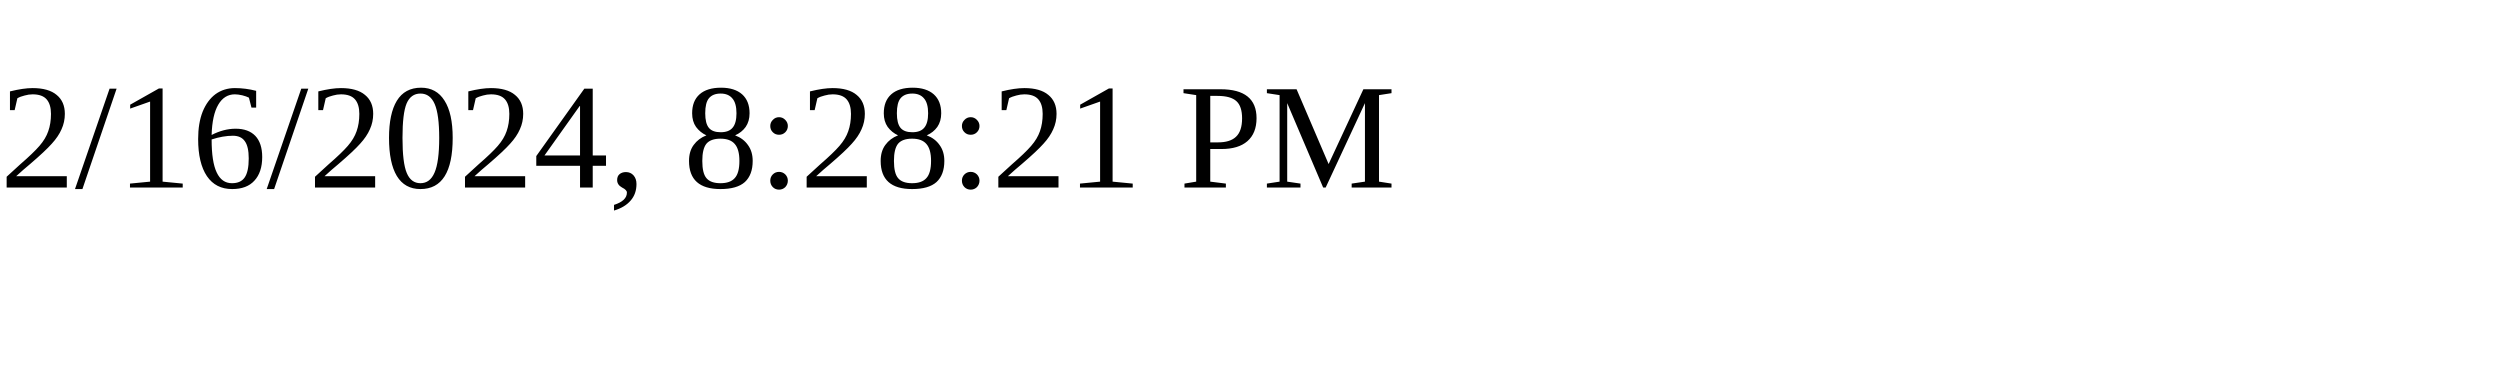
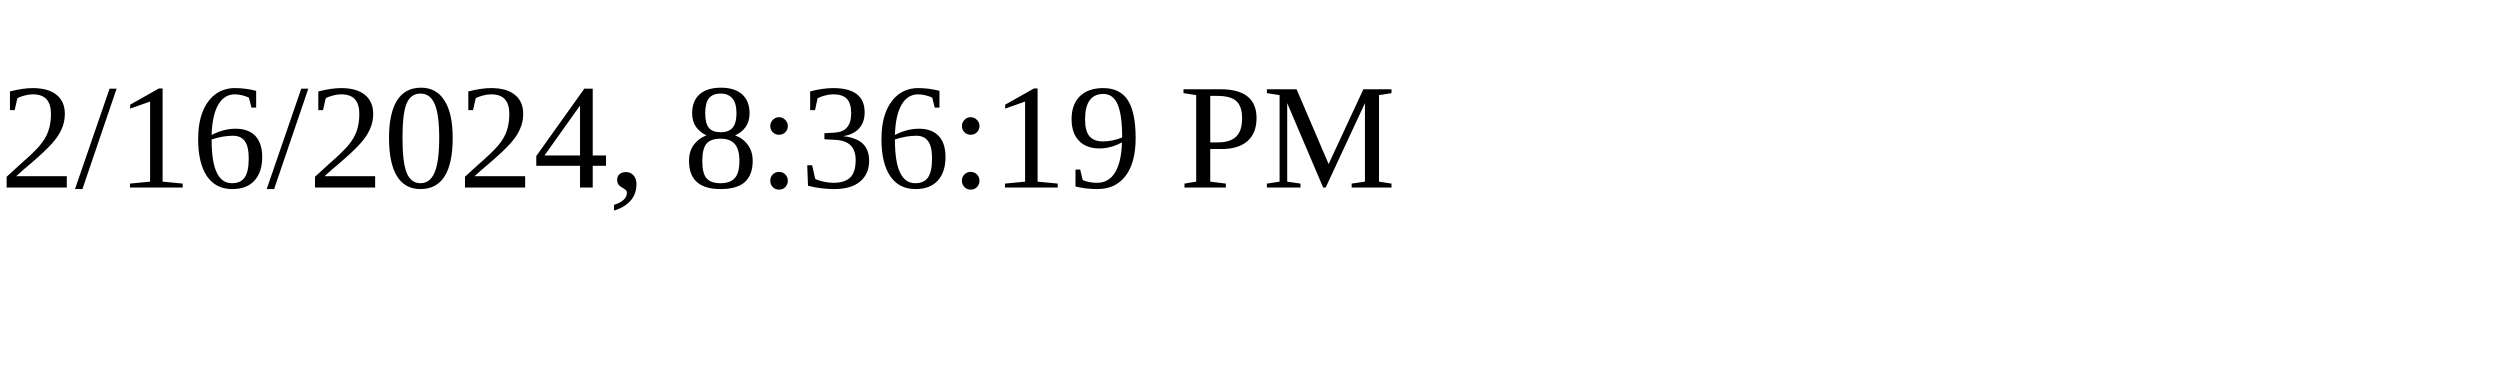
<svg xmlns="http://www.w3.org/2000/svg" height="30" width="200">
-   <text x="0" y="15">2/16/2024, 8:28:21 PM</text>
+   <text x="0" y="15">2/16/2024, 8:36:19 PM</text>
</svg>
